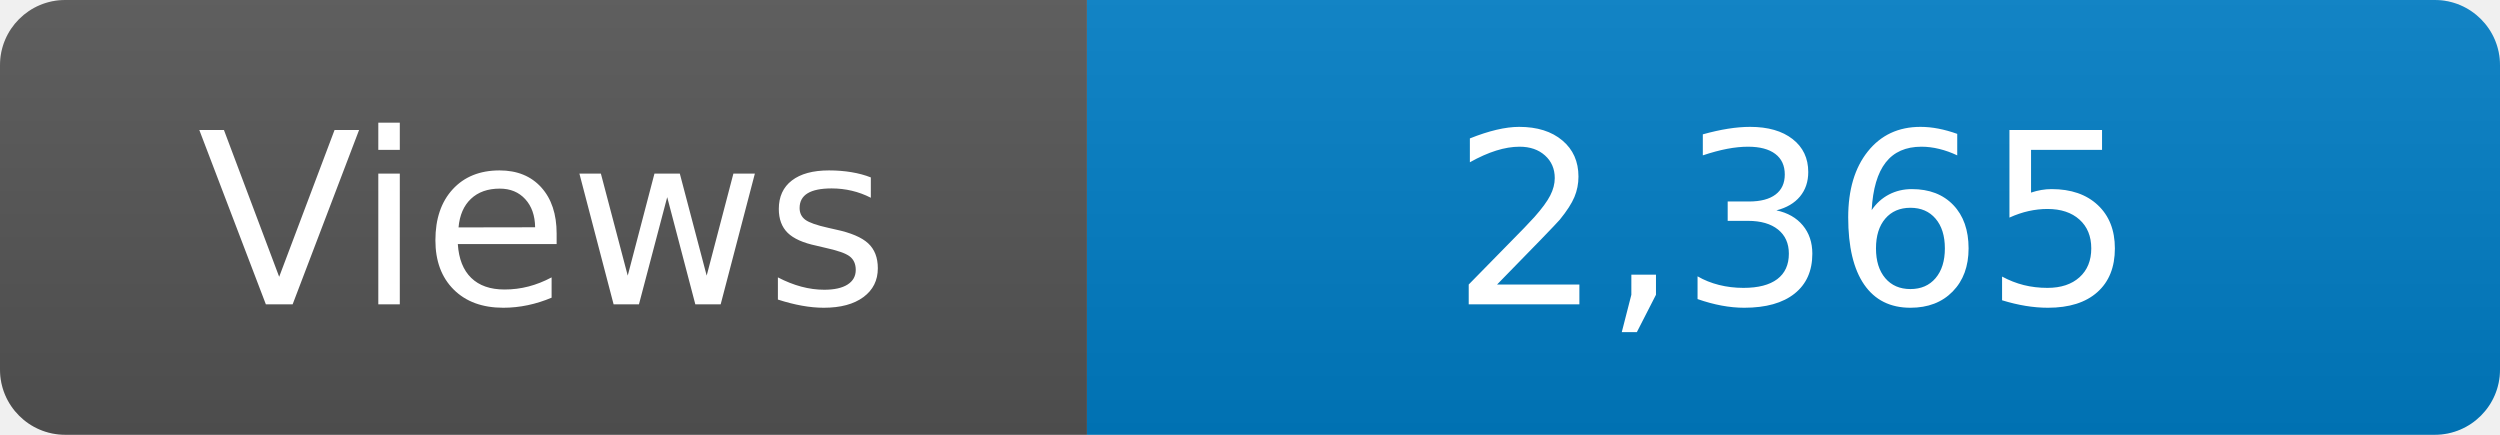
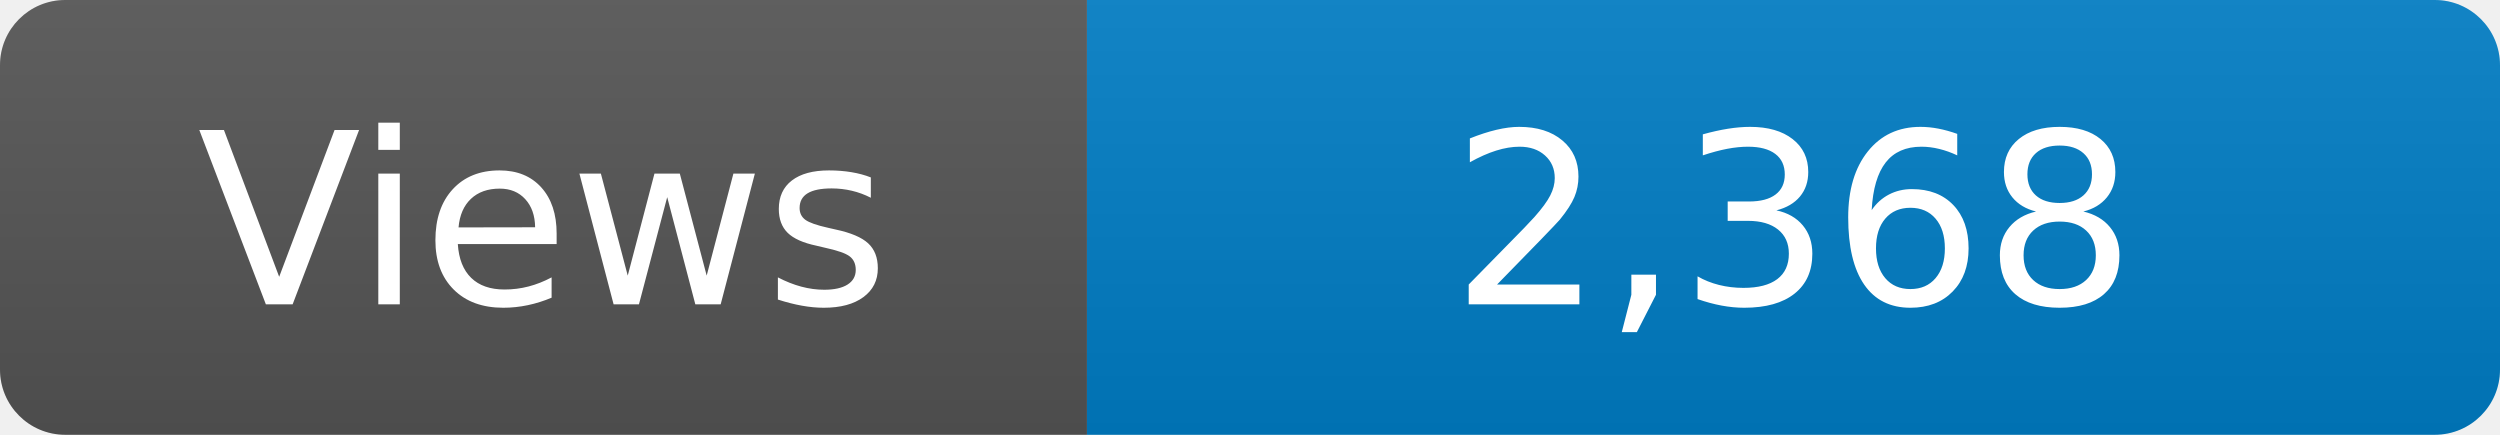
<svg xmlns="http://www.w3.org/2000/svg" width="115" height="20" role="img" aria-label="Maintained?: yes">
  <linearGradient id="s" x2="0" y2="100%">
    <stop offset="0" stop-color="#bbb" stop-opacity=".1" />
    <stop offset="1" stop-opacity=".1" />
  </linearGradient>
  <clipPath id="r">
    <rect width="115" height="20" rx="3" fill="#fff" />
  </clipPath>
  <g clip-path="url(#r)">
    <rect width="50" height="20" fill="#555" />
    <rect x="50" width="160" height="20" fill="#007ec6" />
    <rect width="115" height="20" fill="url(#s)" />
  </g>
  <g fill="#fff" text-anchor="middle" font-family="Verdana,Geneva,DejaVu Sans,sans-serif" font-size="110">
    <text x="250" y="140" transform="scale(.1)" fill="#fff">Views</text>
-     <text x="825" y="140" transform="scale(.1)" fill="#fff">2,365</text>
+     <text x="825" y="140" transform="scale(.1)" fill="#fff">2,368</text>
  </g>
</svg>
